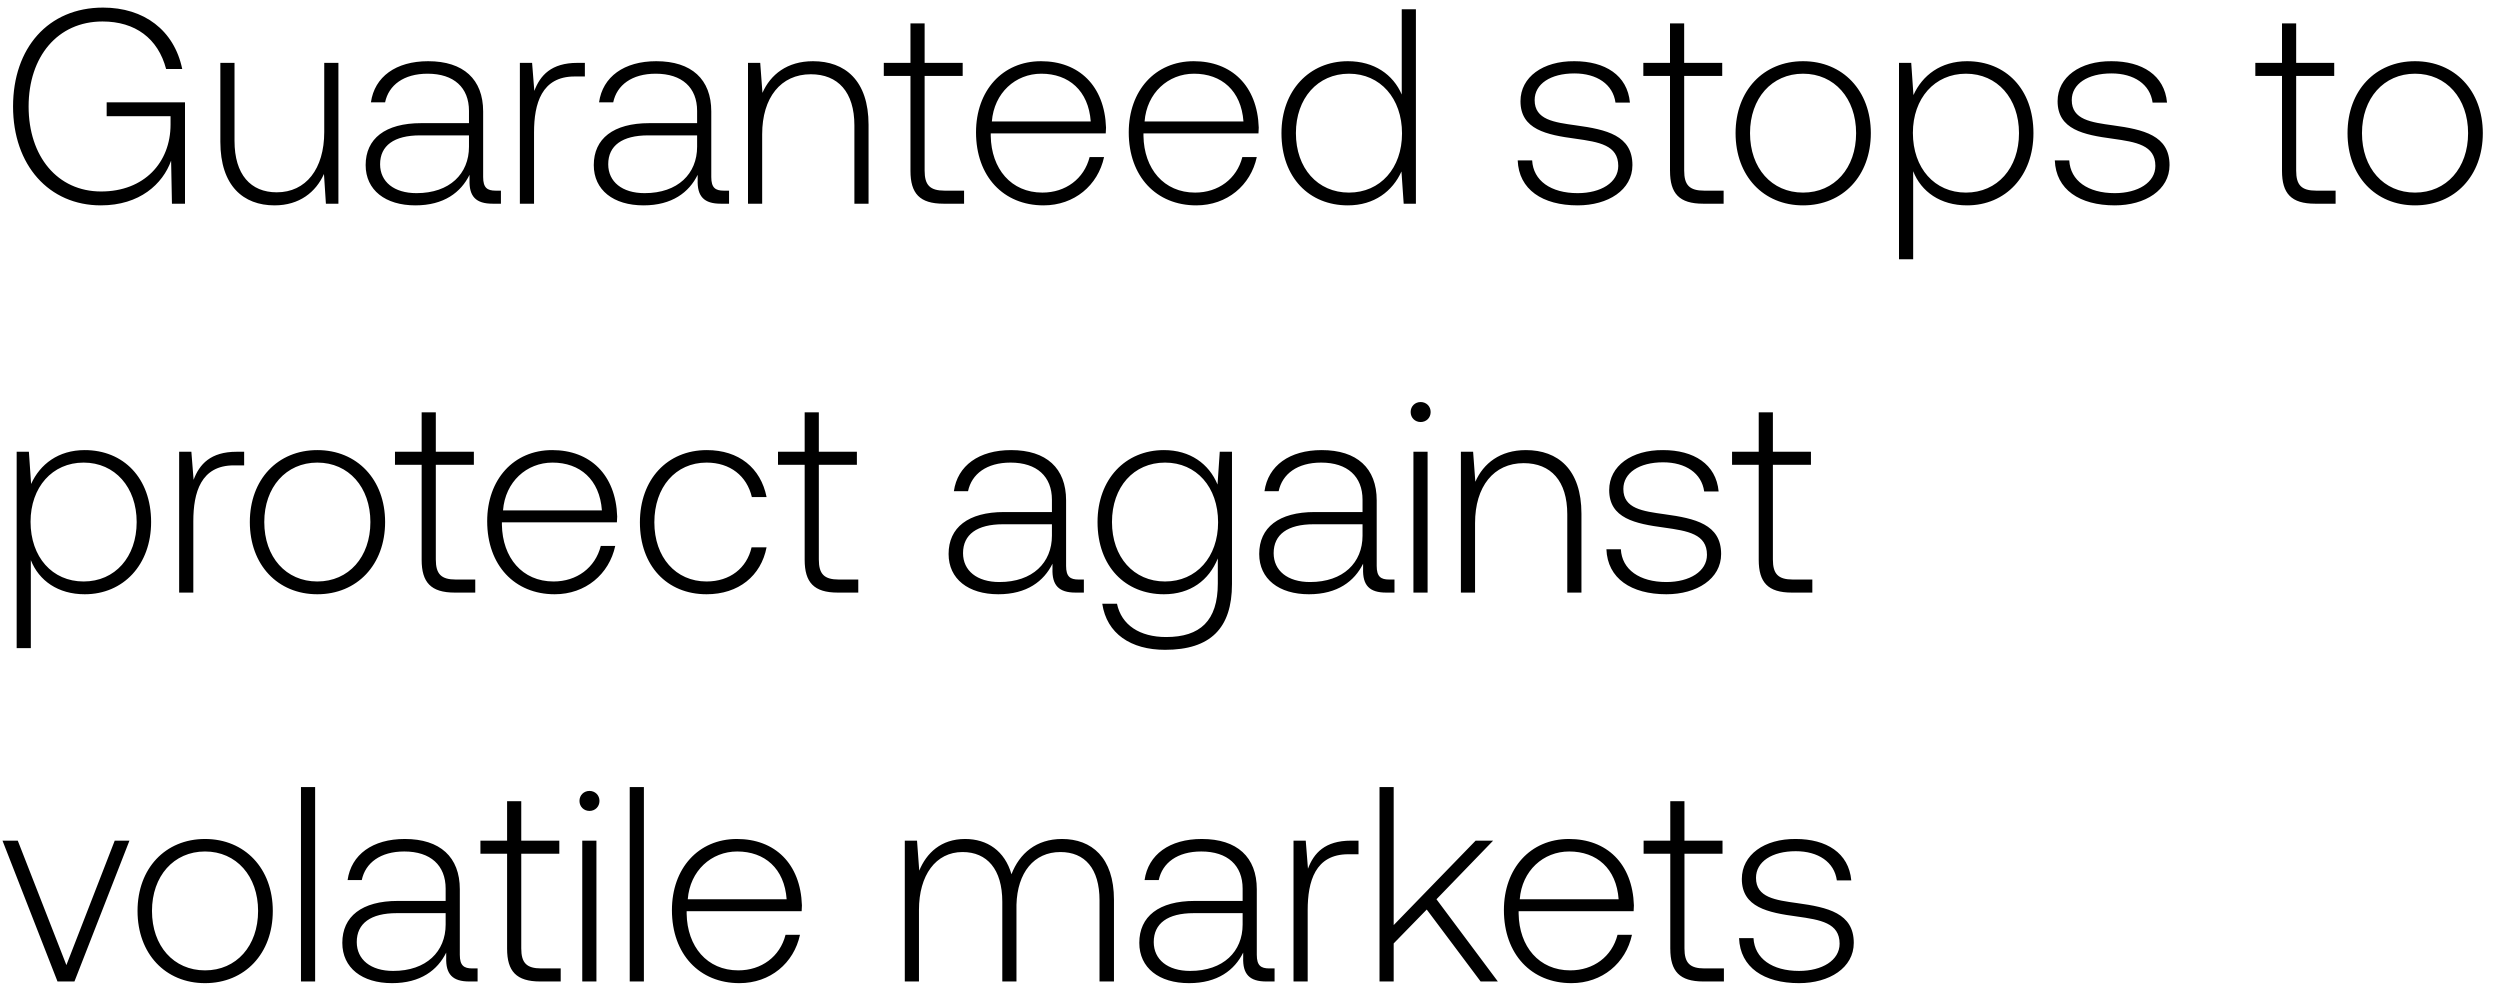
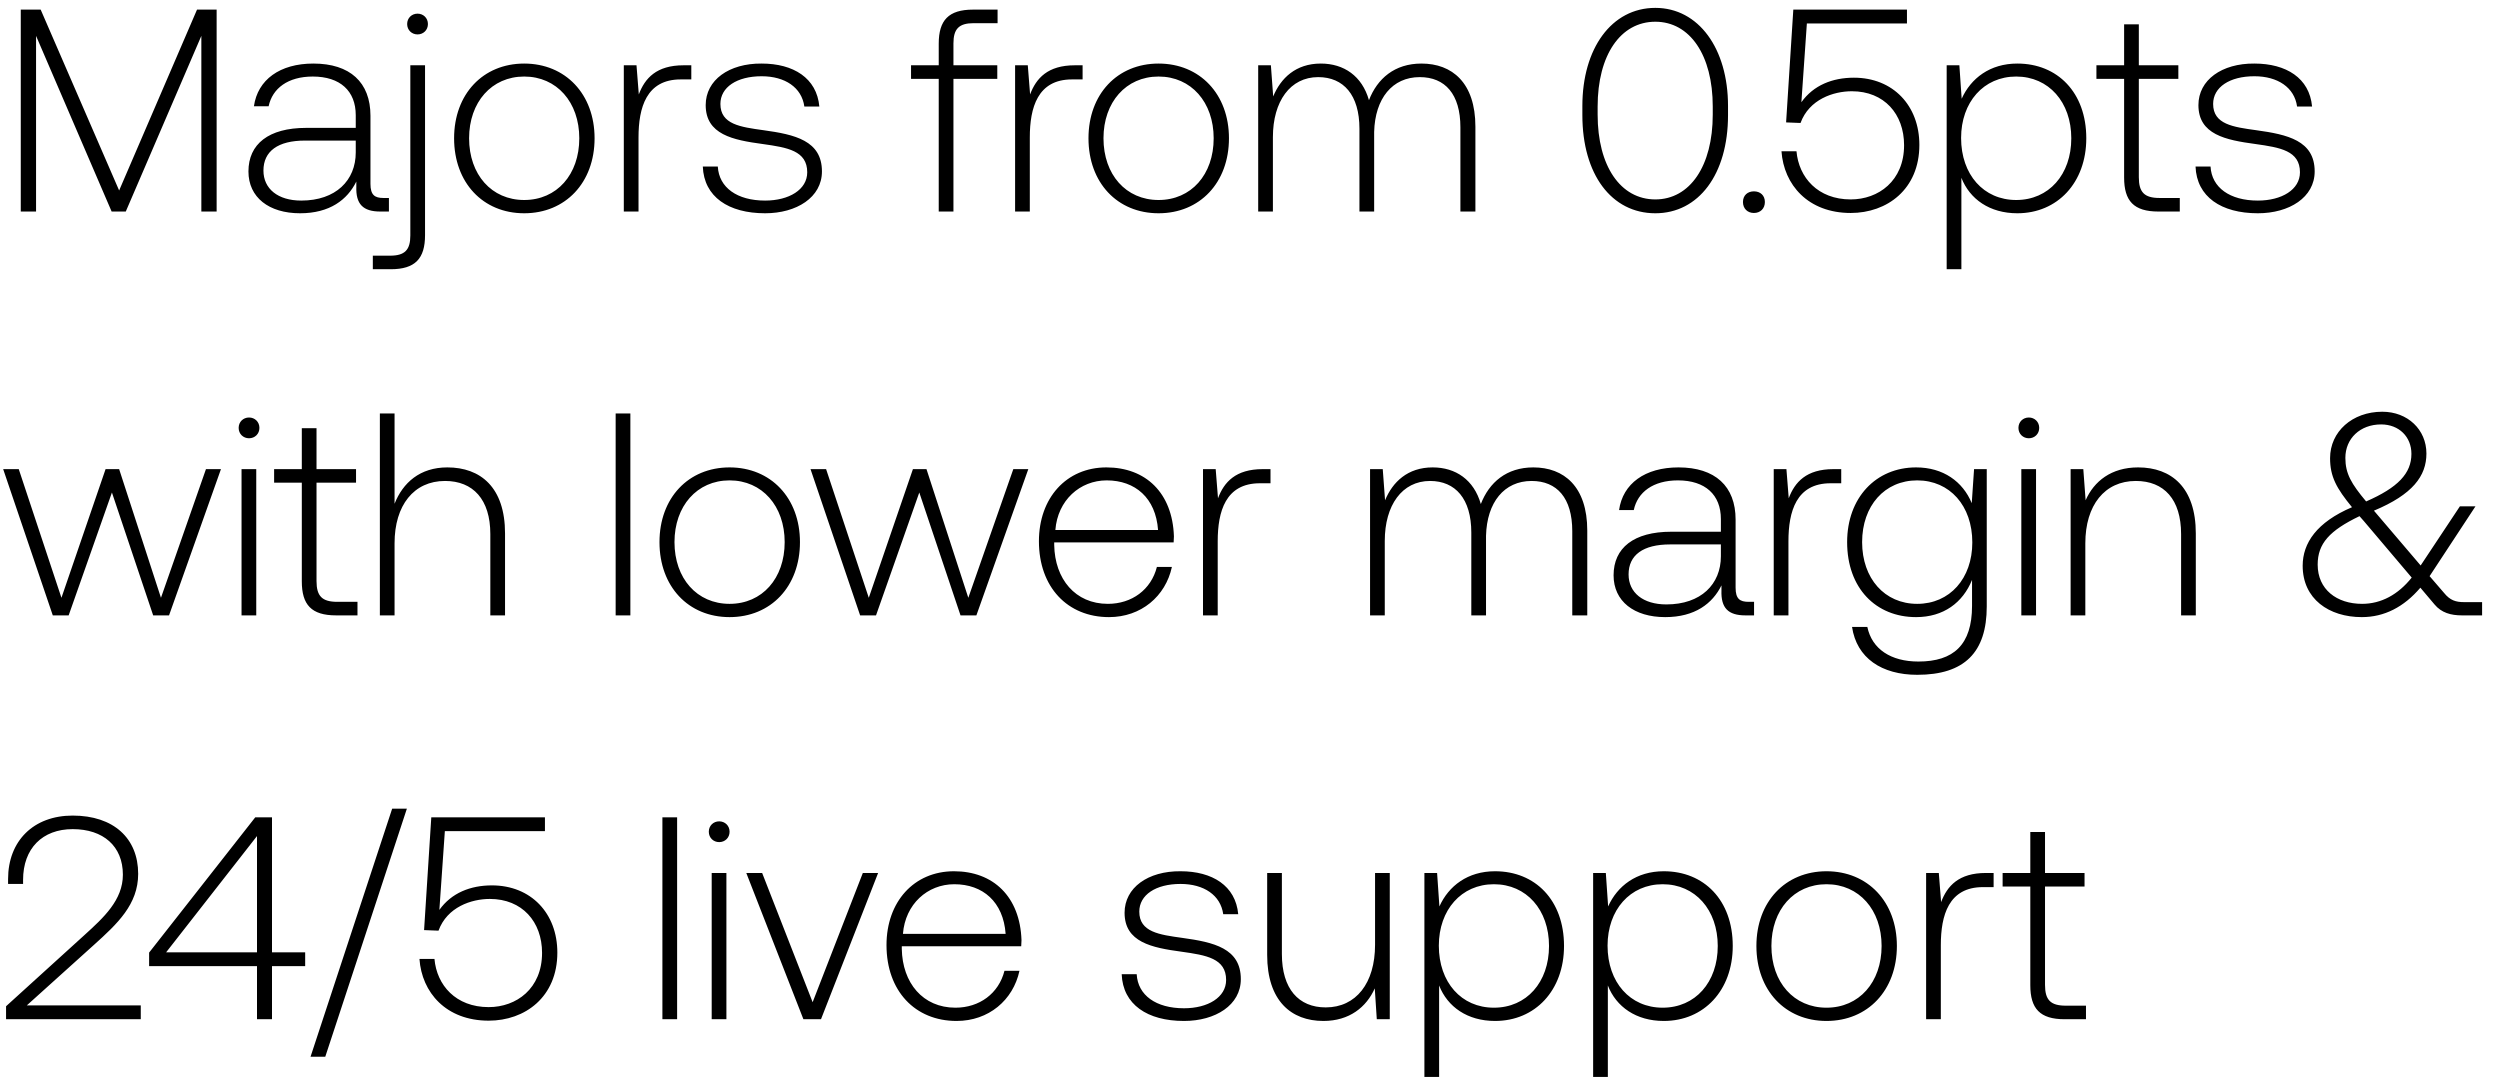
- <svg xmlns="http://www.w3.org/2000/svg" width="135" height="54" viewBox="0 0 135 54" fill="none">
-   <path d="M5.445 11.09c2.1 0 3.345-1.155 3.795-2.415L9.285 11h.705V5.525H5.76v.75h3.45v.45c0 2.055-1.425 3.615-3.75 3.615-2.355 0-3.915-1.89-3.915-4.59 0-2.685 1.56-4.59 3.99-4.59 1.77 0 3 .915 3.435 2.565h.87C9.405 1.625 7.77.41 5.565.41 2.595.41.705 2.6.705 5.75c0 3.165 1.935 5.34 4.74 5.34zm12.064-3.96c0 1.995-.99 3.255-2.565 3.255-1.41 0-2.28-.96-2.28-2.775V3.395h-.765v4.26c0 2.385 1.245 3.435 2.925 3.435 1.35 0 2.235-.72 2.67-1.695L17.599 11h.675V3.395h-.765V7.13zm9.256 3.165c-.45 0-.675-.15-.675-.735V6.02c0-1.74-1.065-2.715-2.97-2.715-1.74 0-2.895.84-3.09 2.22h.765c.195-.93 1.005-1.545 2.295-1.545 1.425 0 2.235.75 2.235 2.01v.66h-2.58c-1.95 0-3 .84-3 2.265 0 1.35 1.065 2.175 2.685 2.175 1.545 0 2.46-.705 2.925-1.65v.27c-.03.9.345 1.29 1.245 1.29h.45v-.705h-.285zm-1.44-2.37c0 1.455-1.035 2.505-2.835 2.505-1.215 0-1.965-.615-1.965-1.56 0-1.005.75-1.56 2.16-1.56h2.64v.615zm5.853-4.53c-1.41 0-2.01.675-2.325 1.515l-.12-1.515h-.66V11h.765V7.145c0-1.545.405-3.015 2.19-3.015h.555v-.735h-.405zm7.906 6.9c-.45 0-.675-.15-.675-.735V6.02c0-1.74-1.065-2.715-2.97-2.715-1.74 0-2.895.84-3.09 2.22h.765c.195-.93 1.005-1.545 2.295-1.545 1.425 0 2.235.75 2.235 2.01v.66h-2.58c-1.95 0-3 .84-3 2.265 0 1.35 1.065 2.175 2.685 2.175 1.545 0 2.46-.705 2.925-1.65v.27c-.03.9.345 1.29 1.245 1.29h.45v-.705h-.285zm-1.44-2.37c0 1.455-1.035 2.505-2.835 2.505-1.215 0-1.965-.615-1.965-1.56 0-1.005.75-1.56 2.16-1.56h2.64v.615zm6.258-4.62c-1.395 0-2.295.72-2.73 1.71l-.12-1.62h-.66V11h.765V7.25c0-1.98 1.005-3.24 2.625-3.24 1.47 0 2.355.96 2.355 2.76V11h.765V6.74c0-2.4-1.275-3.435-3-3.435zm5.263 5.925c0 1.215.495 1.77 1.785 1.77h1.11v-.705h-1.05c-.795 0-1.08-.3-1.08-1.08V4.1h2.055v-.705H49.93v-2.13h-.765v2.13h-1.44V4.1h1.44v5.13zm7.185 1.86c1.665 0 2.94-1.08 3.27-2.61h-.78c-.3 1.185-1.305 1.92-2.55 1.92-1.695 0-2.76-1.29-2.79-3.06v-.135h6.21c0-.105.015-.225.015-.315-.075-2.265-1.47-3.585-3.51-3.585-2.085 0-3.51 1.59-3.51 3.84 0 2.385 1.485 3.945 3.645 3.945zm-2.79-4.53c.12-1.545 1.275-2.58 2.67-2.58 1.485 0 2.55.915 2.67 2.58h-5.34zm11.037 4.53c1.665 0 2.94-1.08 3.27-2.61h-.78c-.3 1.185-1.305 1.92-2.55 1.92-1.695 0-2.76-1.29-2.79-3.06v-.135h6.21c0-.105.015-.225.015-.315-.075-2.265-1.47-3.585-3.51-3.585-2.085 0-3.51 1.59-3.51 3.84 0 2.385 1.485 3.945 3.645 3.945zm-2.79-4.53c.12-1.545 1.275-2.58 2.67-2.58 1.485 0 2.55.915 2.67 2.58h-5.34zm13.887-1.455c-.465-1.08-1.485-1.8-2.91-1.8-2.085 0-3.585 1.59-3.585 3.885 0 2.4 1.5 3.9 3.585 3.9 1.425 0 2.415-.765 2.895-1.83l.12 1.74h.66V.5h-.765v4.605zm-2.85 5.295c-1.695 0-2.865-1.32-2.865-3.21 0-1.875 1.17-3.21 2.865-3.21 1.695 0 2.865 1.335 2.865 3.225 0 1.875-1.17 3.195-2.865 3.195zm9.112-1.74c.06 1.575 1.335 2.43 3.24 2.43 1.635 0 2.955-.825 2.955-2.175 0-1.605-1.41-1.92-3.045-2.145-1.185-.165-2.235-.3-2.235-1.365 0-.87.855-1.44 2.145-1.44 1.215 0 2.085.585 2.22 1.575h.78c-.135-1.485-1.35-2.235-3-2.235-1.695-.015-2.91.855-2.91 2.16 0 1.53 1.41 1.815 2.97 2.025 1.275.18 2.31.345 2.31 1.47 0 .9-.945 1.47-2.19 1.47-1.455 0-2.4-.675-2.46-1.77h-.78zm8.225.57c0 1.215.495 1.77 1.785 1.77h1.11v-.705h-1.05c-.795 0-1.08-.3-1.08-1.08V4.1H93v-.705h-2.055v-2.13h-.765v2.13h-1.44V4.1h1.44v5.13zm7.184 1.86c2.145 0 3.66-1.59 3.66-3.9 0-2.295-1.515-3.885-3.66-3.885-2.144 0-3.644 1.59-3.644 3.885 0 2.31 1.5 3.9 3.644 3.9zm0-.69c-1.694 0-2.864-1.32-2.864-3.21 0-1.875 1.17-3.21 2.864-3.21 1.696 0 2.865 1.335 2.865 3.21 0 1.89-1.17 3.21-2.865 3.21zm8.856-7.095c-1.425 0-2.415.765-2.895 1.83l-.12-1.74h-.66V14h.765V9.245c.435 1.11 1.47 1.845 2.91 1.845 2.085 0 3.585-1.59 3.585-3.9 0-2.385-1.5-3.885-3.585-3.885zm-.06 7.095c-1.695 0-2.865-1.32-2.865-3.225 0-1.86 1.17-3.195 2.865-3.195 1.695 0 2.865 1.335 2.865 3.21 0 1.89-1.17 3.21-2.865 3.21zm4.799-1.74c.06 1.575 1.335 2.43 3.24 2.43 1.635 0 2.955-.825 2.955-2.175 0-1.605-1.41-1.92-3.045-2.145-1.185-.165-2.235-.3-2.235-1.365 0-.87.855-1.44 2.145-1.44 1.215 0 2.085.585 2.22 1.575h.78c-.135-1.485-1.35-2.235-3-2.235-1.695-.015-2.91.855-2.91 2.16 0 1.53 1.41 1.815 2.97 2.025 1.275.18 2.31.345 2.31 1.47 0 .9-.945 1.47-2.19 1.47-1.455 0-2.4-.675-2.46-1.77h-.78zm12.268.57c0 1.215.495 1.77 1.785 1.77h1.11v-.705h-1.05c-.795 0-1.08-.3-1.08-1.08V4.1h2.055v-.705h-2.055v-2.13h-.765v2.13h-1.44V4.1h1.44v5.13zm7.184 1.86c2.145 0 3.66-1.59 3.66-3.9 0-2.295-1.515-3.885-3.66-3.885-2.145 0-3.645 1.59-3.645 3.885 0 2.31 1.5 3.9 3.645 3.9zm0-.69c-1.695 0-2.865-1.32-2.865-3.21 0-1.875 1.17-3.21 2.865-3.21 1.695 0 2.865 1.335 2.865 3.21 0 1.89-1.17 3.21-2.865 3.21zM4.575 24.305c-1.425 0-2.415.765-2.895 1.83l-.12-1.74H.9V35h.765v-4.755c.435 1.11 1.47 1.845 2.91 1.845 2.085 0 3.585-1.59 3.585-3.9 0-2.385-1.5-3.885-3.585-3.885zm-.06 7.095c-1.695 0-2.865-1.32-2.865-3.225 0-1.86 1.17-3.195 2.865-3.195 1.695 0 2.865 1.335 2.865 3.21 0 1.89-1.17 3.21-2.865 3.21zm8.264-7.005c-1.41 0-2.01.675-2.325 1.515l-.12-1.515h-.66V32h.765v-3.855c0-1.545.405-3.015 2.19-3.015h.555v-.735h-.405zm4.357 7.695c2.145 0 3.66-1.59 3.66-3.9 0-2.295-1.515-3.885-3.66-3.885-2.145 0-3.645 1.59-3.645 3.885 0 2.31 1.5 3.9 3.645 3.9zm0-.69c-1.695 0-2.865-1.32-2.865-3.21 0-1.875 1.17-3.21 2.865-3.21 1.695 0 2.865 1.335 2.865 3.21 0 1.89-1.17 3.21-2.865 3.21zm5.633-1.17c0 1.215.495 1.77 1.785 1.77h1.11v-.705h-1.05c-.795 0-1.08-.3-1.08-1.08V25.1h2.055v-.705h-2.055v-2.13h-.765v2.13h-1.44v.705h1.44v5.13zm7.184 1.86c1.665 0 2.94-1.08 3.27-2.61h-.78c-.3 1.185-1.305 1.92-2.55 1.92-1.695 0-2.76-1.29-2.79-3.06v-.135h6.21c0-.105.015-.225.015-.315-.075-2.265-1.47-3.585-3.51-3.585-2.085 0-3.51 1.59-3.51 3.84 0 2.385 1.485 3.945 3.645 3.945zm-2.79-4.53c.12-1.545 1.275-2.58 2.67-2.58 1.485 0 2.55.915 2.67 2.58h-5.34zm10.992 4.53c1.725 0 2.94-.99 3.24-2.535h-.81c-.255 1.125-1.17 1.845-2.43 1.845-1.665 0-2.82-1.305-2.82-3.195s1.14-3.225 2.82-3.225c1.275 0 2.175.72 2.445 1.86h.795c-.315-1.575-1.5-2.535-3.225-2.535-2.145 0-3.615 1.59-3.615 3.9 0 2.34 1.455 3.885 3.6 3.885zm5.297-1.86c0 1.215.495 1.77 1.785 1.77h1.11v-.705h-1.05c-.795 0-1.08-.3-1.08-1.08V25.1h2.055v-.705h-2.055v-2.13h-.765v2.13h-1.44v.705h1.44v5.13zm14.792 1.065c-.45 0-.675-.15-.675-.735v-3.54c0-1.74-1.065-2.715-2.97-2.715-1.74 0-2.895.84-3.09 2.22h.765c.195-.93 1.005-1.545 2.295-1.545 1.425 0 2.235.75 2.235 2.01v.66h-2.58c-1.95 0-3 .84-3 2.265 0 1.35 1.065 2.175 2.685 2.175 1.545 0 2.46-.705 2.925-1.65v.27c-.03.9.345 1.29 1.245 1.29h.45v-.705h-.285zm-1.44-2.37c0 1.455-1.035 2.505-2.835 2.505-1.215 0-1.965-.615-1.965-1.56 0-1.005.75-1.56 2.16-1.56h2.64v.615zm8.943-2.76c-.465-1.125-1.485-1.86-2.895-1.86-2.085 0-3.585 1.575-3.585 3.885 0 2.4 1.5 3.9 3.585 3.9 1.425 0 2.43-.75 2.91-1.935v1.35c0 2.025-.96 2.895-2.79 2.895-1.425 0-2.415-.645-2.655-1.8h-.795c.24 1.62 1.545 2.49 3.39 2.49 2.46 0 3.615-1.17 3.615-3.555v-7.14h-.66l-.12 1.77zM62.912 31.4c-1.695 0-2.865-1.32-2.865-3.21s1.17-3.21 2.865-3.21c1.695 0 2.865 1.32 2.865 3.225 0 1.875-1.17 3.195-2.865 3.195zm12.105-.105c-.45 0-.675-.15-.675-.735v-3.54c0-1.74-1.065-2.715-2.97-2.715-1.74 0-2.895.84-3.09 2.22h.765c.195-.93 1.005-1.545 2.295-1.545 1.425 0 2.235.75 2.235 2.01v.66h-2.58c-1.95 0-3 .84-3 2.265 0 1.35 1.065 2.175 2.685 2.175 1.545 0 2.46-.705 2.925-1.65v.27c-.03.9.345 1.29 1.245 1.29h.45v-.705h-.285zm-1.44-2.37c0 1.455-1.035 2.505-2.835 2.505-1.215 0-1.965-.615-1.965-1.56 0-1.005.75-1.56 2.16-1.56h2.64v.615zm3.138-6.135c.3 0 .54-.225.54-.54 0-.315-.24-.54-.54-.54-.3 0-.54.225-.54.54 0 .315.24.54.54.54zm-.39 9.21h.765v-7.605h-.765V32zm6.073-7.695c-1.395 0-2.295.72-2.73 1.71l-.12-1.62h-.66V32h.765v-3.75c0-1.98 1.005-3.24 2.625-3.24 1.47 0 2.355.96 2.355 2.76V32h.765v-4.26c0-2.4-1.275-3.435-3-3.435zm4.348 5.355c.06 1.575 1.335 2.43 3.24 2.43 1.635 0 2.955-.825 2.955-2.175 0-1.605-1.41-1.92-3.045-2.145-1.185-.165-2.235-.3-2.235-1.365 0-.87.855-1.44 2.145-1.44 1.215 0 2.085.585 2.22 1.575h.78c-.135-1.485-1.35-2.235-3-2.235-1.695-.015-2.91.855-2.91 2.16 0 1.53 1.41 1.815 2.97 2.025 1.275.18 2.31.345 2.31 1.47 0 .9-.945 1.47-2.19 1.47-1.455 0-2.4-.675-2.46-1.77h-.78zm8.225.57c0 1.215.495 1.77 1.785 1.77h1.11v-.705h-1.05c-.795 0-1.08-.3-1.08-1.08V25.1h2.055v-.705h-2.055v-2.13h-.765v2.13h-1.44v.705h1.44v5.13zM3.105 53h.915l2.97-7.605h-.795l-2.61 6.72-2.625-6.72H.135L3.105 53zm7.966.09c2.146 0 3.66-1.59 3.66-3.9 0-2.295-1.514-3.885-3.66-3.885-2.144 0-3.644 1.59-3.644 3.885 0 2.31 1.5 3.9 3.645 3.9zm0-.69c-1.694 0-2.864-1.32-2.864-3.21 0-1.875 1.17-3.21 2.864-3.21 1.696 0 2.866 1.335 2.866 3.21 0 1.89-1.17 3.21-2.865 3.21zm5.18.6h.766V42.5h-.765V53zm9.254-.705c-.45 0-.675-.15-.675-.735v-3.54c0-1.74-1.065-2.715-2.97-2.715-1.74 0-2.895.84-3.09 2.22h.765c.195-.93 1.005-1.545 2.295-1.545 1.425 0 2.235.75 2.235 2.01v.66h-2.58c-1.95 0-3 .84-3 2.265 0 1.35 1.065 2.175 2.685 2.175 1.545 0 2.46-.705 2.925-1.65v.27c-.03.9.345 1.29 1.245 1.29h.45v-.705h-.285zm-1.44-2.37c0 1.455-1.035 2.505-2.835 2.505-1.215 0-1.965-.615-1.965-1.56 0-1.005.75-1.56 2.16-1.56h2.64v.615zm3.318 1.305c0 1.215.495 1.77 1.785 1.77h1.11v-.705h-1.05c-.795 0-1.08-.3-1.08-1.08V46.1h2.055v-.705h-2.055v-2.13h-.765v2.13h-1.44v.705h1.44v5.13zm4.449-7.44c.3 0 .54-.225.54-.54 0-.315-.24-.54-.54-.54-.3 0-.54.225-.54.54 0 .315.24.54.54.54zm-.39 9.21h.765v-7.605h-.765V53zm2.563 0h.765V42.5h-.765V53zm5.924.09c1.665 0 2.94-1.08 3.27-2.61h-.78c-.3 1.185-1.305 1.92-2.55 1.92-1.695 0-2.76-1.29-2.79-3.06v-.135h6.21c0-.105.015-.225.015-.315-.075-2.265-1.47-3.585-3.51-3.585-2.085 0-3.51 1.59-3.51 3.84 0 2.385 1.485 3.945 3.645 3.945zm-2.79-4.53c.12-1.545 1.275-2.58 2.67-2.58 1.485 0 2.55.915 2.67 2.58h-5.34zm20.21-3.255c-1.395 0-2.295.78-2.73 1.905-.36-1.26-1.305-1.905-2.505-1.905-1.305 0-2.085.765-2.475 1.71l-.12-1.62h-.66V53h.765v-3.87c0-1.86.9-3.12 2.355-3.12 1.32 0 2.145.93 2.145 2.685V53h.765v-4.14c.045-1.74.945-2.85 2.37-2.85 1.32 0 2.115.885 2.115 2.61V53h.78v-4.41c0-2.295-1.215-3.285-2.805-3.285zm11.193 6.99c-.45 0-.675-.15-.675-.735v-3.54c0-1.74-1.065-2.715-2.97-2.715-1.74 0-2.895.84-3.09 2.22h.765c.195-.93 1.005-1.545 2.295-1.545 1.425 0 2.235.75 2.235 2.01v.66h-2.58c-1.95 0-3 .84-3 2.265 0 1.35 1.065 2.175 2.685 2.175 1.545 0 2.46-.705 2.925-1.65v.27c-.03.9.345 1.29 1.245 1.29h.45v-.705h-.285zm-1.44-2.37c0 1.455-1.035 2.505-2.835 2.505-1.215 0-1.965-.615-1.965-1.56 0-1.005.75-1.56 2.16-1.56h2.64v.615zm5.853-4.53c-1.41 0-2.01.675-2.325 1.515l-.12-1.515h-.66V53h.765v-3.855c0-1.545.405-3.015 2.19-3.015h.555v-.735h-.405zM74.494 53h.765v-2.055l1.785-1.83L79.954 53h.93l-3.315-4.44 3.06-3.165h-.945l-4.425 4.56V42.5h-.765V53zm10.362.09c1.665 0 2.94-1.08 3.27-2.61h-.78c-.3 1.185-1.305 1.92-2.55 1.92-1.695 0-2.76-1.29-2.79-3.06v-.135h6.21c0-.105.015-.225.015-.315-.075-2.265-1.47-3.585-3.51-3.585-2.085 0-3.51 1.59-3.51 3.84 0 2.385 1.485 3.945 3.645 3.945zm-2.79-4.53c.12-1.545 1.275-2.58 2.67-2.58 1.485 0 2.55.915 2.67 2.58h-5.34zm8.13 2.67c0 1.215.495 1.77 1.785 1.77h1.11v-.705h-1.05c-.795 0-1.08-.3-1.08-1.08V46.1h2.055v-.705H90.96v-2.13h-.765v2.13h-1.44v.705h1.44v5.13zm3.713-.57c.06 1.575 1.335 2.43 3.24 2.43 1.635 0 2.955-.825 2.955-2.175 0-1.605-1.41-1.92-3.044-2.145-1.186-.165-2.236-.3-2.236-1.365 0-.87.856-1.44 2.145-1.44 1.216 0 2.086.585 2.22 1.575h.78c-.134-1.485-1.35-2.235-3-2.235-1.694-.015-2.91.855-2.91 2.16 0 1.53 1.41 1.815 2.97 2.025 1.276.18 2.31.345 2.31 1.47 0 .9-.945 1.47-2.19 1.47-1.454 0-2.4-.675-2.46-1.77h-.78z" fill="#000" />
+ <svg xmlns="http://www.w3.org/2000/svg" width="130" height="56" viewBox="0 0 130 56" fill="none">
+   <path d="M1.08 11h.795V1.865L5.805 11h.735l3.93-9.135V11h.795V.5h-1.02l-4.05 9.405L2.115.5H1.08V11zm18.859-.705c-.45 0-.675-.15-.675-.735V6.02c0-1.74-1.065-2.715-2.97-2.715-1.74 0-2.895.84-3.09 2.22h.765c.195-.93 1.005-1.545 2.295-1.545 1.425 0 2.235.75 2.235 2.01v.66h-2.58c-1.95 0-3 .84-3 2.265 0 1.35 1.065 2.175 2.685 2.175 1.545 0 2.46-.705 2.925-1.65v.27c-.03.9.345 1.29 1.245 1.29h.45v-.705h-.285zm-1.44-2.37c0 1.455-1.035 2.505-2.835 2.505-1.215 0-1.965-.615-1.965-1.56 0-1.005.75-1.56 2.16-1.56h2.64v.615zm3.213-6.135c.3 0 .54-.225.54-.54 0-.315-.24-.54-.54-.54-.3 0-.54.225-.54.54 0 .315.24.54.54.54zM19.387 14h.93c1.275 0 1.785-.555 1.785-1.77V3.395h-.765v8.85c0 .75-.285 1.05-1.05 1.05h-.9V14zm7.871-2.91c2.145 0 3.66-1.59 3.66-3.9 0-2.295-1.515-3.885-3.66-3.885-2.145 0-3.645 1.59-3.645 3.885 0 2.31 1.5 3.9 3.645 3.9zm0-.69c-1.695 0-2.865-1.32-2.865-3.21 0-1.875 1.17-3.21 2.865-3.21 1.695 0 2.865 1.335 2.865 3.21 0 1.89-1.17 3.21-2.865 3.21zm8.285-7.005c-1.41 0-2.01.675-2.325 1.515l-.12-1.515h-.66V11h.765V7.145c0-1.545.405-3.015 2.19-3.015h.555v-.735h-.405zm1.003 5.265c.06 1.575 1.335 2.43 3.24 2.43 1.635 0 2.955-.825 2.955-2.175 0-1.605-1.41-1.92-3.045-2.145-1.185-.165-2.235-.3-2.235-1.365 0-.87.855-1.44 2.145-1.44 1.215 0 2.085.585 2.22 1.575h.78c-.135-1.485-1.35-2.235-3-2.235-1.695-.015-2.91.855-2.91 2.16 0 1.53 1.41 1.815 2.97 2.025 1.275.18 2.31.345 2.31 1.47 0 .9-.945 1.47-2.19 1.47-1.455 0-2.4-.675-2.46-1.77h-.78zM47.374 4.1h1.44V11h.765V4.1h2.28v-.705h-2.28v-1.14c0-.75.285-1.05 1.05-1.05h1.245V.5h-1.275c-1.275 0-1.785.555-1.785 1.77v1.125h-1.44V4.1zm8.516-.705c-1.41 0-2.01.675-2.325 1.515l-.12-1.515h-.66V11h.765V7.145c0-1.545.405-3.015 2.19-3.015h.555v-.735h-.405zm4.356 7.695c2.145 0 3.66-1.59 3.66-3.9 0-2.295-1.515-3.885-3.66-3.885-2.145 0-3.645 1.59-3.645 3.885 0 2.31 1.5 3.9 3.645 3.9zm0-.69c-1.695 0-2.865-1.32-2.865-3.21 0-1.875 1.17-3.21 2.865-3.21 1.695 0 2.865 1.335 2.865 3.21 0 1.89-1.17 3.21-2.865 3.21zm13.67-7.095c-1.395 0-2.295.78-2.73 1.905-.36-1.26-1.305-1.905-2.505-1.905-1.305 0-2.085.765-2.475 1.71l-.12-1.62h-.66V11h.765V7.13c0-1.86.9-3.12 2.355-3.12 1.32 0 2.145.93 2.145 2.685V11h.765V6.86c.045-1.74.945-2.85 2.37-2.85 1.32 0 2.115.885 2.115 2.61V11h.78V6.59c0-2.295-1.215-3.285-2.805-3.285zm8.367 2.685c0 3.075 1.514 5.1 3.794 5.1 2.25 0 3.78-2.025 3.78-5.1v-.48c0-2.985-1.53-5.1-3.78-5.1-2.28 0-3.794 2.115-3.794 5.1v.48zm6.78-.03c0 2.67-1.186 4.41-2.986 4.41-1.814 0-3-1.74-3-4.41v-.42c0-2.67 1.186-4.41 3-4.41 1.8 0 2.986 1.74 2.986 4.41v.42zm1.571 4.545c0 .345.24.57.57.57.33 0 .57-.225.57-.57s-.24-.555-.57-.555c-.33 0-.57.21-.57.555zm5.768-6.465c-1.11 0-2.1.39-2.73 1.275l.285-4.095h5.205V.5h-5.91l-.375 5.865.75.03c.45-1.23 1.71-1.65 2.67-1.65 1.68 0 2.715 1.185 2.715 2.805 0 1.86-1.335 2.82-2.775 2.82-1.71 0-2.7-1.14-2.82-2.505h-.78c.12 1.74 1.38 3.21 3.6 3.21 1.89 0 3.57-1.23 3.57-3.54 0-2.04-1.365-3.495-3.405-3.495zm8.5-.735c-1.425 0-2.415.765-2.895 1.83l-.12-1.74h-.66V14h.765V9.245c.435 1.11 1.47 1.845 2.91 1.845 2.085 0 3.585-1.59 3.585-3.9 0-2.385-1.5-3.885-3.585-3.885zm-.06 7.095c-1.695 0-2.865-1.32-2.865-3.225 0-1.86 1.17-3.195 2.865-3.195 1.695 0 2.865 1.335 2.865 3.21 0 1.89-1.17 3.21-2.865 3.21zm5.612-1.17c0 1.215.495 1.77 1.785 1.77h1.11v-.705h-1.05c-.795 0-1.08-.3-1.08-1.08V4.1h2.055v-.705h-2.055v-2.13h-.765v2.13h-1.44V4.1h1.44v5.13zm3.714-.57c.06 1.575 1.335 2.43 3.24 2.43 1.635 0 2.955-.825 2.955-2.175 0-1.605-1.41-1.92-3.045-2.145-1.185-.165-2.235-.3-2.235-1.365 0-.87.855-1.44 2.145-1.44 1.215 0 2.085.585 2.22 1.575h.78c-.135-1.485-1.35-2.235-3-2.235-1.695-.015-2.91.855-2.91 2.16 0 1.53 1.41 1.815 2.97 2.025 1.275.18 2.31.345 2.31 1.47 0 .9-.945 1.47-2.19 1.47-1.455 0-2.4-.675-2.46-1.77h-.78zM2.745 32h.825l2.25-6.39L7.965 32h.825l2.7-7.605h-.78l-2.34 6.69-2.175-6.69H5.49l-2.295 6.69-2.22-6.69h-.81L2.745 32zm10.205-9.21c.3 0 .54-.225.54-.54 0-.315-.24-.54-.54-.54-.3 0-.54.225-.54.54 0 .315.24.54.54.54zM12.56 32h.765v-7.605h-.765V32zm3.134-1.77c0 1.215.495 1.77 1.785 1.77h1.11v-.705h-1.05c-.795 0-1.08-.3-1.08-1.08V25.1h2.055v-.705h-2.055v-2.13h-.765v2.13h-1.44v.705h1.44v5.13zm7.568-5.925c-1.425 0-2.31.795-2.745 1.89V21.5h-.764V32h.764v-3.75c0-1.98 1.006-3.24 2.625-3.24 1.456 0 2.355.96 2.355 2.76V32h.765v-4.26c0-2.4-1.274-3.435-3-3.435zM32.014 32h.765V21.5h-.765V32zm5.924.09c2.145 0 3.66-1.59 3.66-3.9 0-2.295-1.515-3.885-3.66-3.885-2.145 0-3.645 1.59-3.645 3.885 0 2.31 1.5 3.9 3.645 3.9zm0-.69c-1.695 0-2.865-1.32-2.865-3.21 0-1.875 1.17-3.21 2.865-3.21 1.695 0 2.865 1.335 2.865 3.21 0 1.89-1.17 3.21-2.865 3.21zm6.79.6h.825l2.25-6.39L49.947 32h.825l2.7-7.605h-.78l-2.34 6.69-2.175-6.69h-.705l-2.295 6.69-2.22-6.69h-.81L44.727 32zm12.941.09c1.665 0 2.94-1.08 3.27-2.61h-.78c-.3 1.185-1.305 1.92-2.55 1.92-1.695 0-2.76-1.29-2.79-3.06v-.135h6.21c0-.105.015-.225.015-.315-.075-2.265-1.47-3.585-3.51-3.585-2.085 0-3.51 1.59-3.51 3.84 0 2.385 1.485 3.945 3.645 3.945zm-2.79-4.53c.12-1.545 1.275-2.58 2.67-2.58 1.485 0 2.55.915 2.67 2.58h-5.34zm10.782-3.165c-1.41 0-2.01.675-2.325 1.515l-.12-1.515h-.66V32h.765v-3.855c0-1.545.405-3.015 2.19-3.015h.555v-.735h-.405zm14.072-.09c-1.395 0-2.295.78-2.73 1.905-.36-1.26-1.305-1.905-2.505-1.905-1.305 0-2.085.765-2.475 1.71l-.12-1.62h-.66V32h.765v-3.87c0-1.86.9-3.12 2.355-3.12 1.32 0 2.145.93 2.145 2.685V32h.765v-4.14c.045-1.74.945-2.85 2.37-2.85 1.32 0 2.115.885 2.115 2.61V32h.78v-4.41c0-2.295-1.215-3.285-2.805-3.285zm11.193 6.99c-.45 0-.675-.15-.675-.735v-3.54c0-1.74-1.065-2.715-2.97-2.715-1.74 0-2.895.84-3.09 2.22h.765c.195-.93 1.005-1.545 2.295-1.545 1.425 0 2.235.75 2.235 2.01v.66h-2.58c-1.95 0-3 .84-3 2.265 0 1.35 1.065 2.175 2.685 2.175 1.545 0 2.46-.705 2.925-1.65v.27c-.03.9.345 1.29 1.245 1.29h.45v-.705h-.285zm-1.44-2.37c0 1.455-1.035 2.505-2.835 2.505-1.215 0-1.965-.615-1.965-1.56 0-1.005.75-1.56 2.16-1.56h2.64v.615zm5.853-4.53c-1.41 0-2.01.675-2.325 1.515l-.12-1.515h-.66V32h.765v-3.855c0-1.545.405-3.015 2.19-3.015h.555v-.735h-.405zm7.192 1.77c-.465-1.125-1.485-1.86-2.895-1.86-2.085 0-3.585 1.575-3.585 3.885 0 2.4 1.5 3.9 3.585 3.9 1.425 0 2.43-.75 2.91-1.935v1.35c0 2.025-.96 2.895-2.79 2.895-1.425 0-2.415-.645-2.655-1.8h-.795c.24 1.62 1.545 2.49 3.39 2.49 2.46 0 3.615-1.17 3.615-3.555v-7.14h-.66l-.12 1.77zM99.695 31.4c-1.695 0-2.865-1.32-2.865-3.21s1.17-3.21 2.865-3.21c1.695 0 2.865 1.32 2.865 3.225 0 1.875-1.17 3.195-2.865 3.195zm5.804-8.61c.3 0 .54-.225.54-.54 0-.315-.24-.54-.54-.54-.3 0-.54.225-.54.54 0 .315.24.54.54.54zm-.39 9.21h.765v-7.605h-.765V32zm6.073-7.695c-1.395 0-2.295.72-2.73 1.71l-.12-1.62h-.66V32h.765v-3.75c0-1.98 1.005-3.24 2.625-3.24 1.47 0 2.355.96 2.355 2.76V32h.765v-4.26c0-2.4-1.275-3.435-3-3.435zm16.942 7.005c-.42 0-.72-.09-1.035-.48l-.75-.87 2.385-3.63h-.81l-2.04 3.075-2.34-2.745-.09-.105c2.01-.84 2.73-1.8 2.73-2.97 0-1.245-.975-2.175-2.295-2.175-1.56 0-2.715 1.035-2.715 2.415 0 .96.33 1.56 1.14 2.55-1.83.78-2.565 1.86-2.565 3.045 0 1.725 1.365 2.67 3.075 2.67 1.17 0 2.19-.525 3.045-1.53l.735.87c.36.435.855.57 1.425.57h1.05v-.69h-.945zm-4.305-9.24c.93 0 1.575.645 1.575 1.53 0 1.02-.705 1.755-2.355 2.475-.765-.915-1.08-1.44-1.08-2.265 0-1.005.765-1.74 1.86-1.74zm-.99 9.33c-1.32 0-2.31-.75-2.31-2.04 0-1.095.615-1.77 2.175-2.52l.225.255 2.49 2.94c-.705.885-1.59 1.365-2.58 1.365zM.315 53H7.32v-.72H1.395l3.495-3.15c1.215-1.095 2.295-2.1 2.295-3.69 0-1.845-1.275-3.03-3.405-3.03-2.04 0-3.36 1.32-3.36 3.3v.255h.78v-.21c0-1.635 1.005-2.64 2.58-2.64 1.59 0 2.61.885 2.61 2.37 0 1.32-1.005 2.235-1.995 3.135l-4.08 3.705V53zm7.439-2.76h5.61V53h.78v-2.76h1.725v-.72h-1.725V42.5h-.87l-5.52 7.035v.705zm5.61-6.765v6.045H8.639l4.725-6.045zm3.55 11.475l4.244-12.9h-.765l-4.245 12.9h.765zm8.663-8.91c-1.11 0-2.1.39-2.73 1.275l.285-4.095h5.205v-.72h-5.91l-.375 5.865.75.03c.45-1.23 1.71-1.65 2.67-1.65 1.68 0 2.715 1.185 2.715 2.805 0 1.86-1.335 2.82-2.775 2.82-1.71 0-2.7-1.14-2.82-2.505h-.78c.12 1.74 1.38 3.21 3.6 3.21 1.89 0 3.57-1.23 3.57-3.54 0-2.04-1.365-3.495-3.405-3.495zM34.445 53h.765V42.5h-.765V53zm2.953-9.21c.3 0 .54-.225.54-.54 0-.315-.24-.54-.54-.54-.3 0-.54.225-.54.54 0 .315.24.54.54.54zm-.39 9.21h.765v-7.605h-.765V53zm4.769 0h.915l2.97-7.605h-.795l-2.61 6.72-2.625-6.72h-.825L41.777 53zm7.966.09c1.665 0 2.94-1.08 3.27-2.61h-.78c-.3 1.185-1.305 1.92-2.55 1.92-1.695 0-2.76-1.29-2.79-3.06v-.135h6.21c0-.105.015-.225.015-.315-.075-2.265-1.47-3.585-3.51-3.585-2.085 0-3.51 1.59-3.51 3.84 0 2.385 1.485 3.945 3.645 3.945zm-2.79-4.53c.12-1.545 1.275-2.58 2.67-2.58 1.485 0 2.55.915 2.67 2.58h-5.34zm11.375 2.1c.06 1.575 1.335 2.43 3.24 2.43 1.635 0 2.955-.825 2.955-2.175 0-1.605-1.41-1.92-3.045-2.145-1.185-.165-2.235-.3-2.235-1.365 0-.87.855-1.44 2.145-1.44 1.215 0 2.085.585 2.22 1.575h.78c-.135-1.485-1.35-2.235-3-2.235-1.695-.015-2.91.855-2.91 2.16 0 1.53 1.41 1.815 2.97 2.025 1.275.18 2.31.345 2.31 1.47 0 .9-.945 1.47-2.19 1.47-1.455 0-2.4-.675-2.46-1.77h-.78zm13.175-1.53c0 1.995-.99 3.255-2.565 3.255-1.41 0-2.28-.96-2.28-2.775v-4.215h-.765v4.26c0 2.385 1.245 3.435 2.925 3.435 1.35 0 2.235-.72 2.67-1.695L71.593 53h.675v-7.605h-.765v3.735zm6.24-3.825c-1.424 0-2.414.765-2.894 1.83l-.12-1.74h-.66V56h.765v-4.755c.435 1.11 1.47 1.845 2.91 1.845 2.085 0 3.585-1.59 3.585-3.9 0-2.385-1.5-3.885-3.585-3.885zm-.06 7.095c-1.694 0-2.864-1.32-2.864-3.225 0-1.86 1.17-3.195 2.865-3.195 1.695 0 2.865 1.335 2.865 3.21 0 1.89-1.17 3.21-2.865 3.21zm8.835-7.095c-1.425 0-2.415.765-2.895 1.83l-.12-1.74h-.66V56h.765v-4.755c.435 1.11 1.47 1.845 2.91 1.845 2.085 0 3.585-1.59 3.585-3.9 0-2.385-1.5-3.885-3.585-3.885zm-.06 7.095c-1.695 0-2.865-1.32-2.865-3.225 0-1.86 1.17-3.195 2.865-3.195 1.695 0 2.865 1.335 2.865 3.21 0 1.89-1.17 3.21-2.865 3.21zm8.52.69c2.145 0 3.66-1.59 3.66-3.9 0-2.295-1.515-3.885-3.66-3.885-2.145 0-3.645 1.59-3.645 3.885 0 2.31 1.5 3.9 3.645 3.9zm0-.69c-1.695 0-2.865-1.32-2.865-3.21 0-1.875 1.17-3.21 2.865-3.21 1.695 0 2.865 1.335 2.865 3.21 0 1.89-1.17 3.21-2.865 3.21zm8.285-7.005c-1.41 0-2.01.675-2.325 1.515l-.12-1.515h-.66V53h.765v-3.855c0-1.545.405-3.015 2.19-3.015h.555v-.735h-.405zm2.313 5.835c0 1.215.495 1.77 1.785 1.77h1.11v-.705h-1.05c-.795 0-1.08-.3-1.08-1.08V46.1h2.055v-.705h-2.055v-2.13h-.765v2.13h-1.44v.705h1.44v5.13z" fill="#000" />
</svg>
